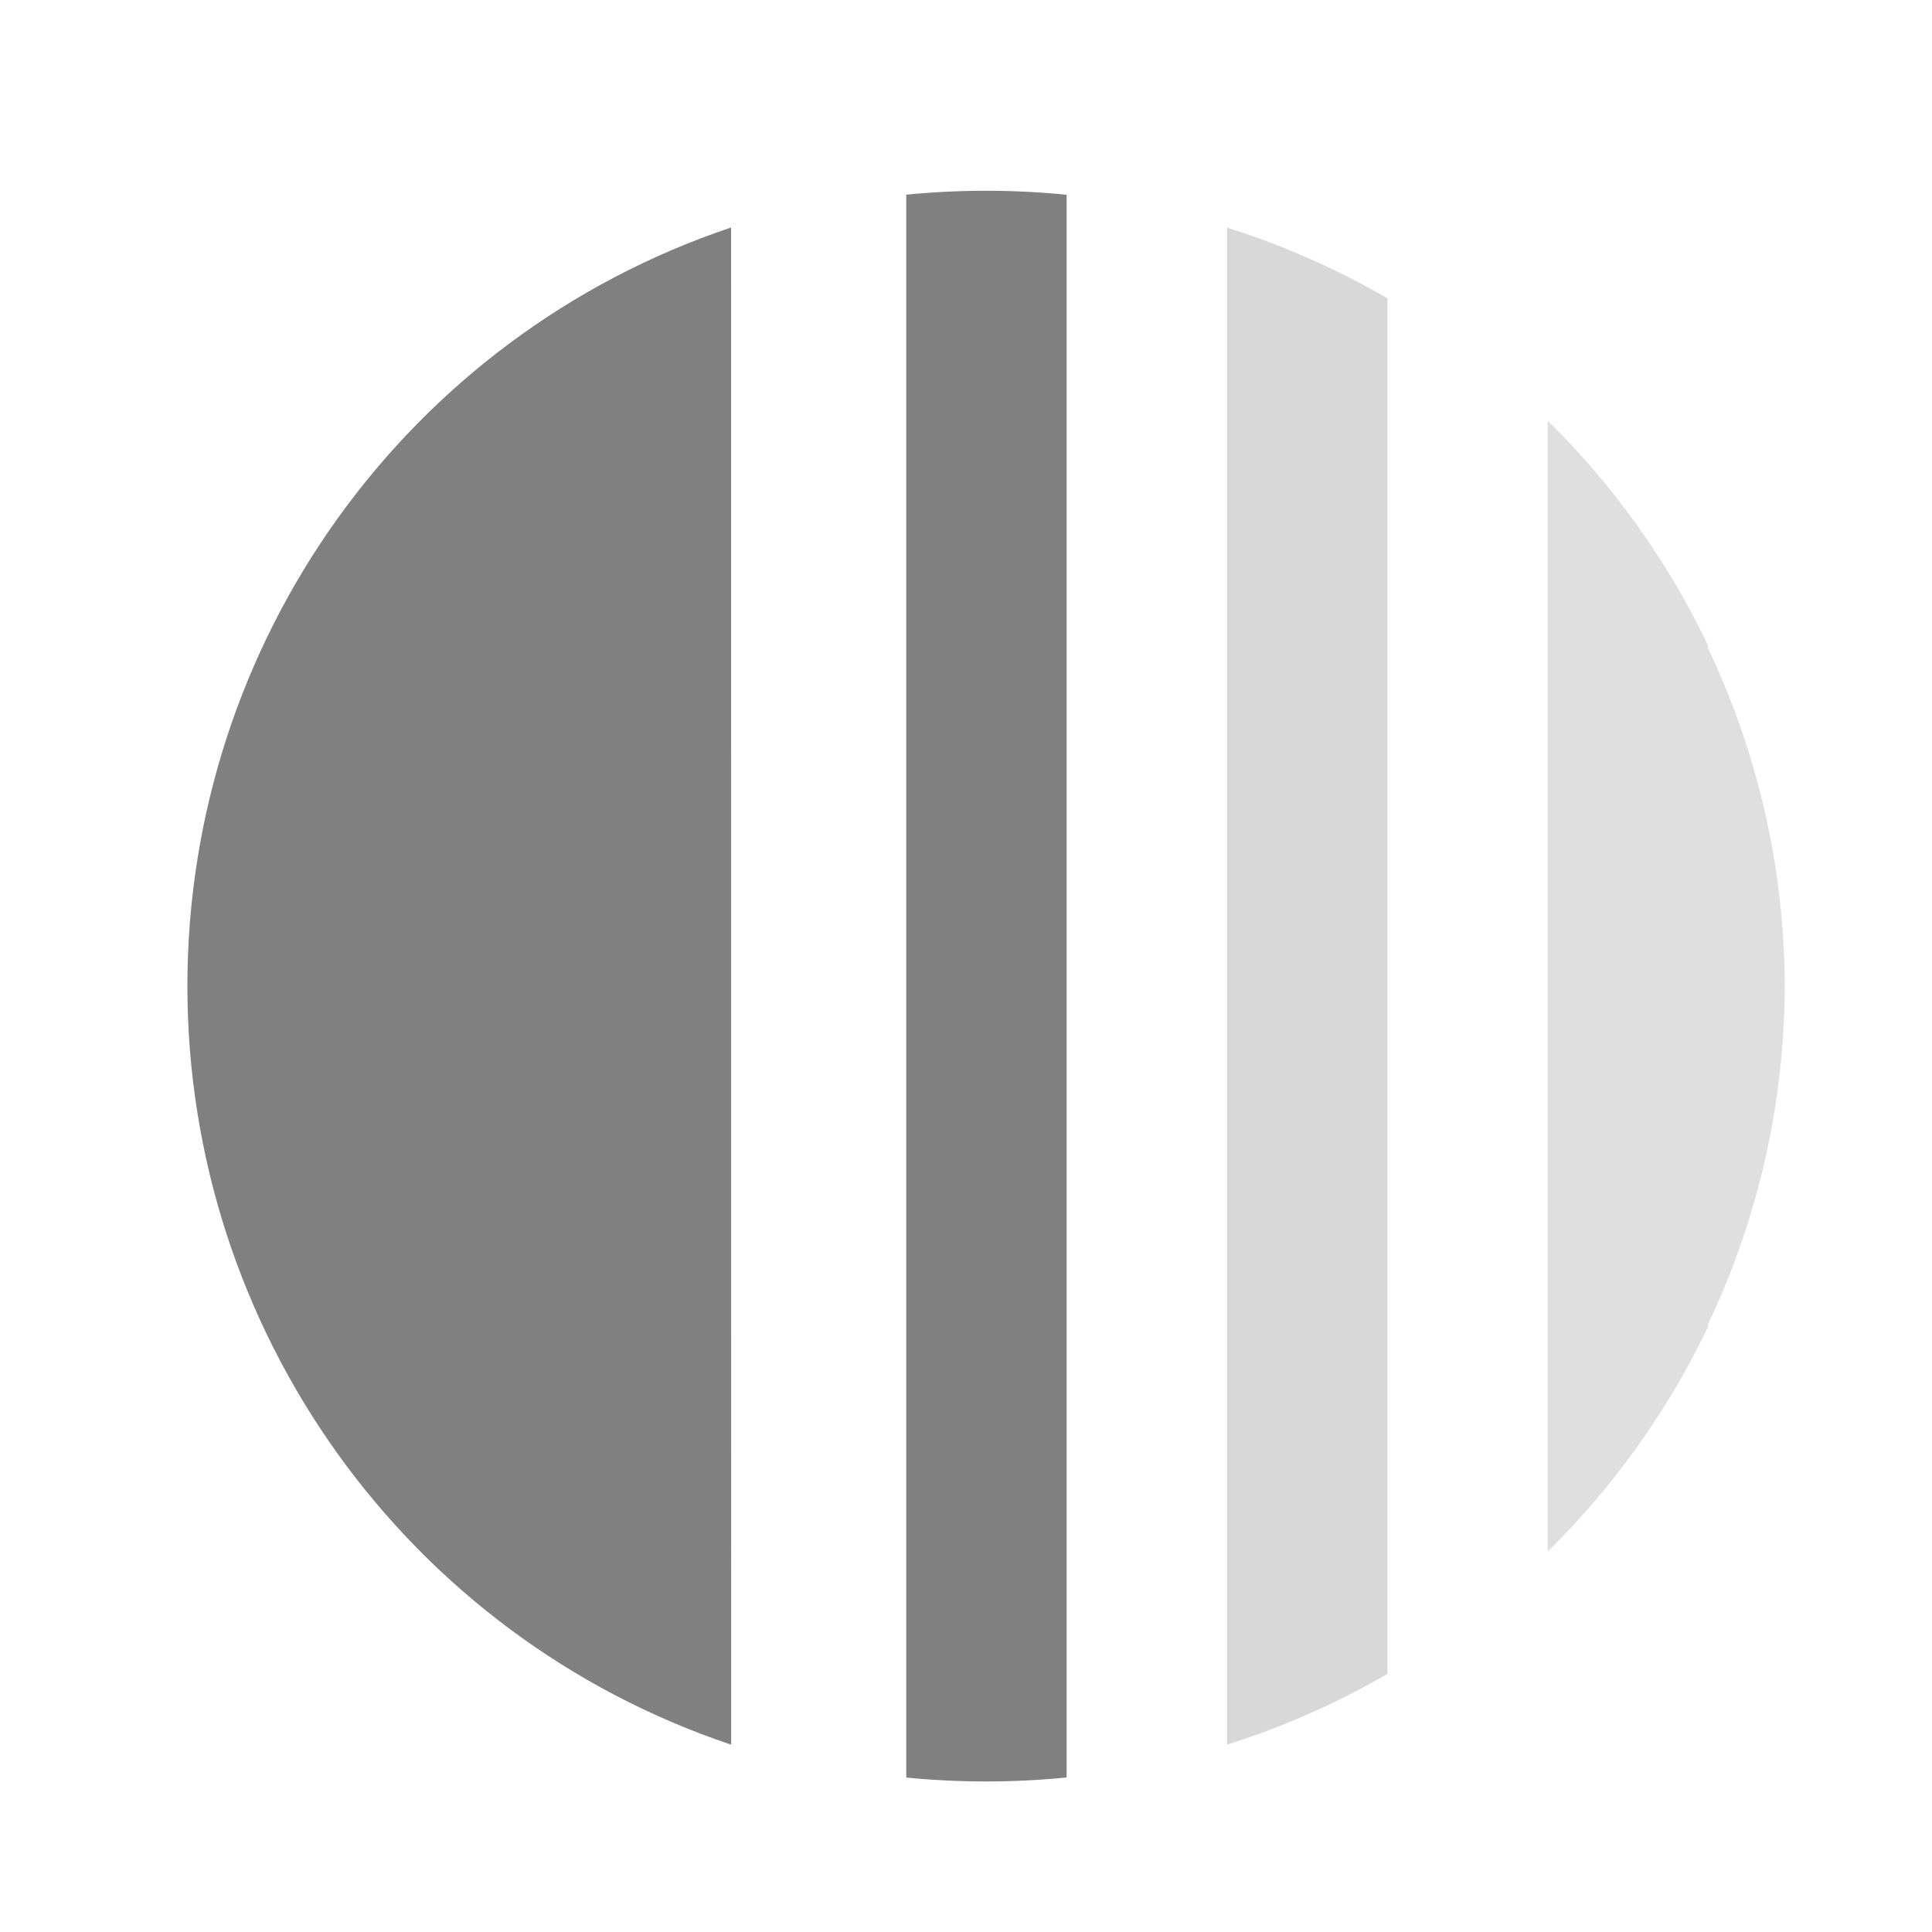
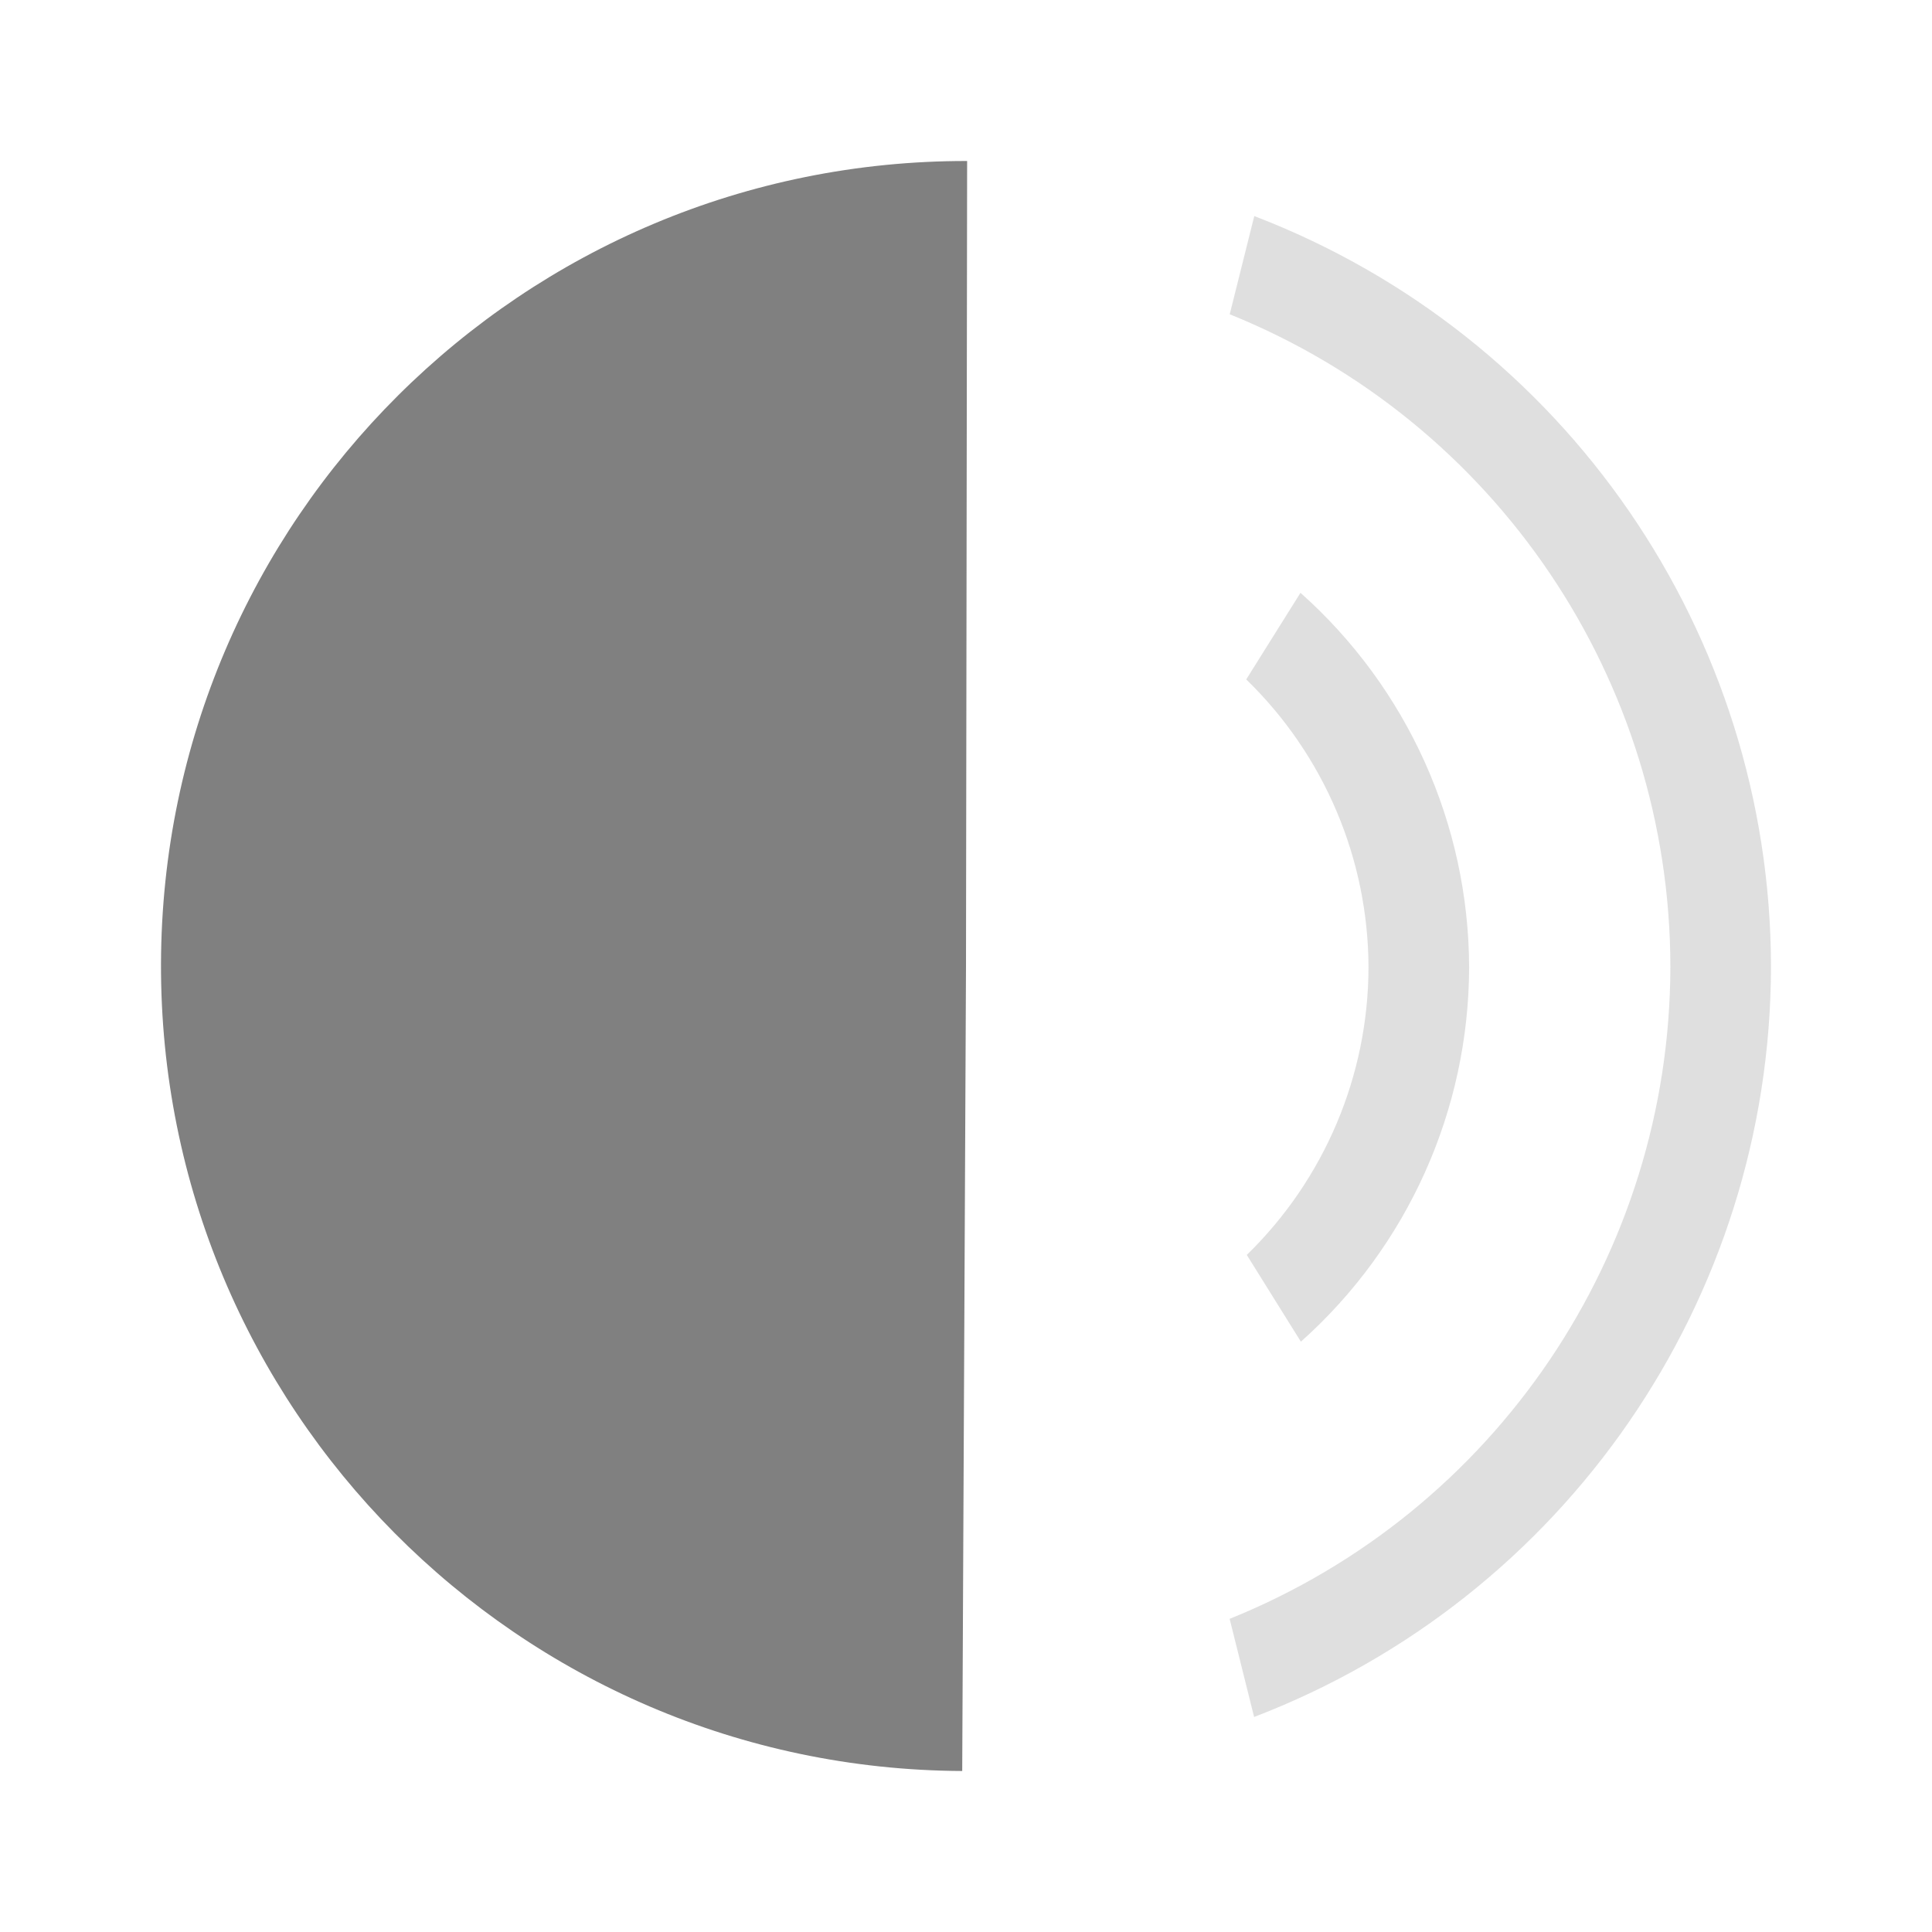
- <svg xmlns="http://www.w3.org/2000/svg" version="1.1" width="24" height="24" id="svg25">
-   <defs id="defs11">
-     <clipPath clipPathUnits="userSpaceOnUse" id="b">
-       <ellipse cx="24.01" cy="23.906" rx="19.922" ry="19.838" opacity=".75" fill="#333" fill-opacity="1" stroke="none" stroke-width=".83" stroke-opacity="1" id="ellipse2" />
-     </clipPath>
-     <clipPath clipPathUnits="userSpaceOnUse" id="a">
-       <ellipse cx="24.01" cy="23.906" rx="19.922" ry="19.838" opacity=".75" fill="#333" fill-opacity="1" stroke="none" stroke-width=".83" stroke-opacity="1" id="ellipse5" />
-     </clipPath>
-     <clipPath clipPathUnits="userSpaceOnUse" id="c">
-       <ellipse cx="24.01" cy="23.906" rx="19.922" ry="19.838" opacity=".75" fill="#333" fill-opacity="1" stroke="none" stroke-width=".83" stroke-opacity="1" id="ellipse8" />
-     </clipPath>
-   </defs>
-   <g id="g23" style="fill:#808080">
-     <path d="M 9.083,21.673 A 9.885,9.935 0 0 1 2.328,12.249 9.885,9.935 0 0 1 9.082,2.826" id="path13" style="opacity:1;fill-opacity:1" />
-     <path d="m 22,44 h 4 V 4 h -4 z" clip-path="url(#a)" transform="matrix(-0.49804,0,0,-0.49804,24.207,24.156)" id="path15" />
-     <g id="g21">
-       <path d="m 14,47.186 h 4 V 1.627 h -4 z" clip-path="url(#b)" transform="matrix(-0.49804,0,0,-0.49804,24.207,24.156)" id="path17" style="fill-opacity:0.302" />
-       <path clip-path="url(#c)" d="M 6,3.322 V 15.48 A 19.922,19.838 0 0 0 4.088,23.906 19.922,19.838 0 0 0 6,32.328 V 47.12 h 4 V 3.322 Z" transform="matrix(-0.49804,0,0,-0.49804,24.207,24.156)" id="path19" style="fill-opacity:0.251" />
-     </g>
-   </g>
+ <svg xmlns="http://www.w3.org/2000/svg" width="24" height="24" version="1.1" id="svg8">
+   <defs id="defs12" />
+   <path class="ColorScheme-Text" d="M 16.155,7.364 15.481,8.44 A 5,5 0 0 1 17,12.013 5,5 0 0 1 15.488,15.589 l 0.672,1.078 a 6.25,6.25 0 0 0 2.09,-4.655 6.25,6.25 0 0 0 -2.095,-4.648 z" id="path2" style="color:#31363b;opacity:0.25;fill:#808080" />
+   <path class="ColorScheme-Text" d="m 15.581,2.684 -0.305,1.22 a 8.75,8.75 0 0 1 5.474,8.108 8.75,8.75 0 0 1 -5.475,8.098 l 0.304,1.219 A 10,10 0 0 0 22,12.012 10,10 0 0 0 15.581,2.684 Z" id="path4" style="color:#31363b;opacity:0.25;fill:#808080" />
+   <path d="M 11.953,22 A 10,10 0 0 1 2,11.969 10,10 0 0 1 12.014,2 L 12,12 Z" id="path6" style="fill:#808080;fill-rule:evenodd" />
</svg>
